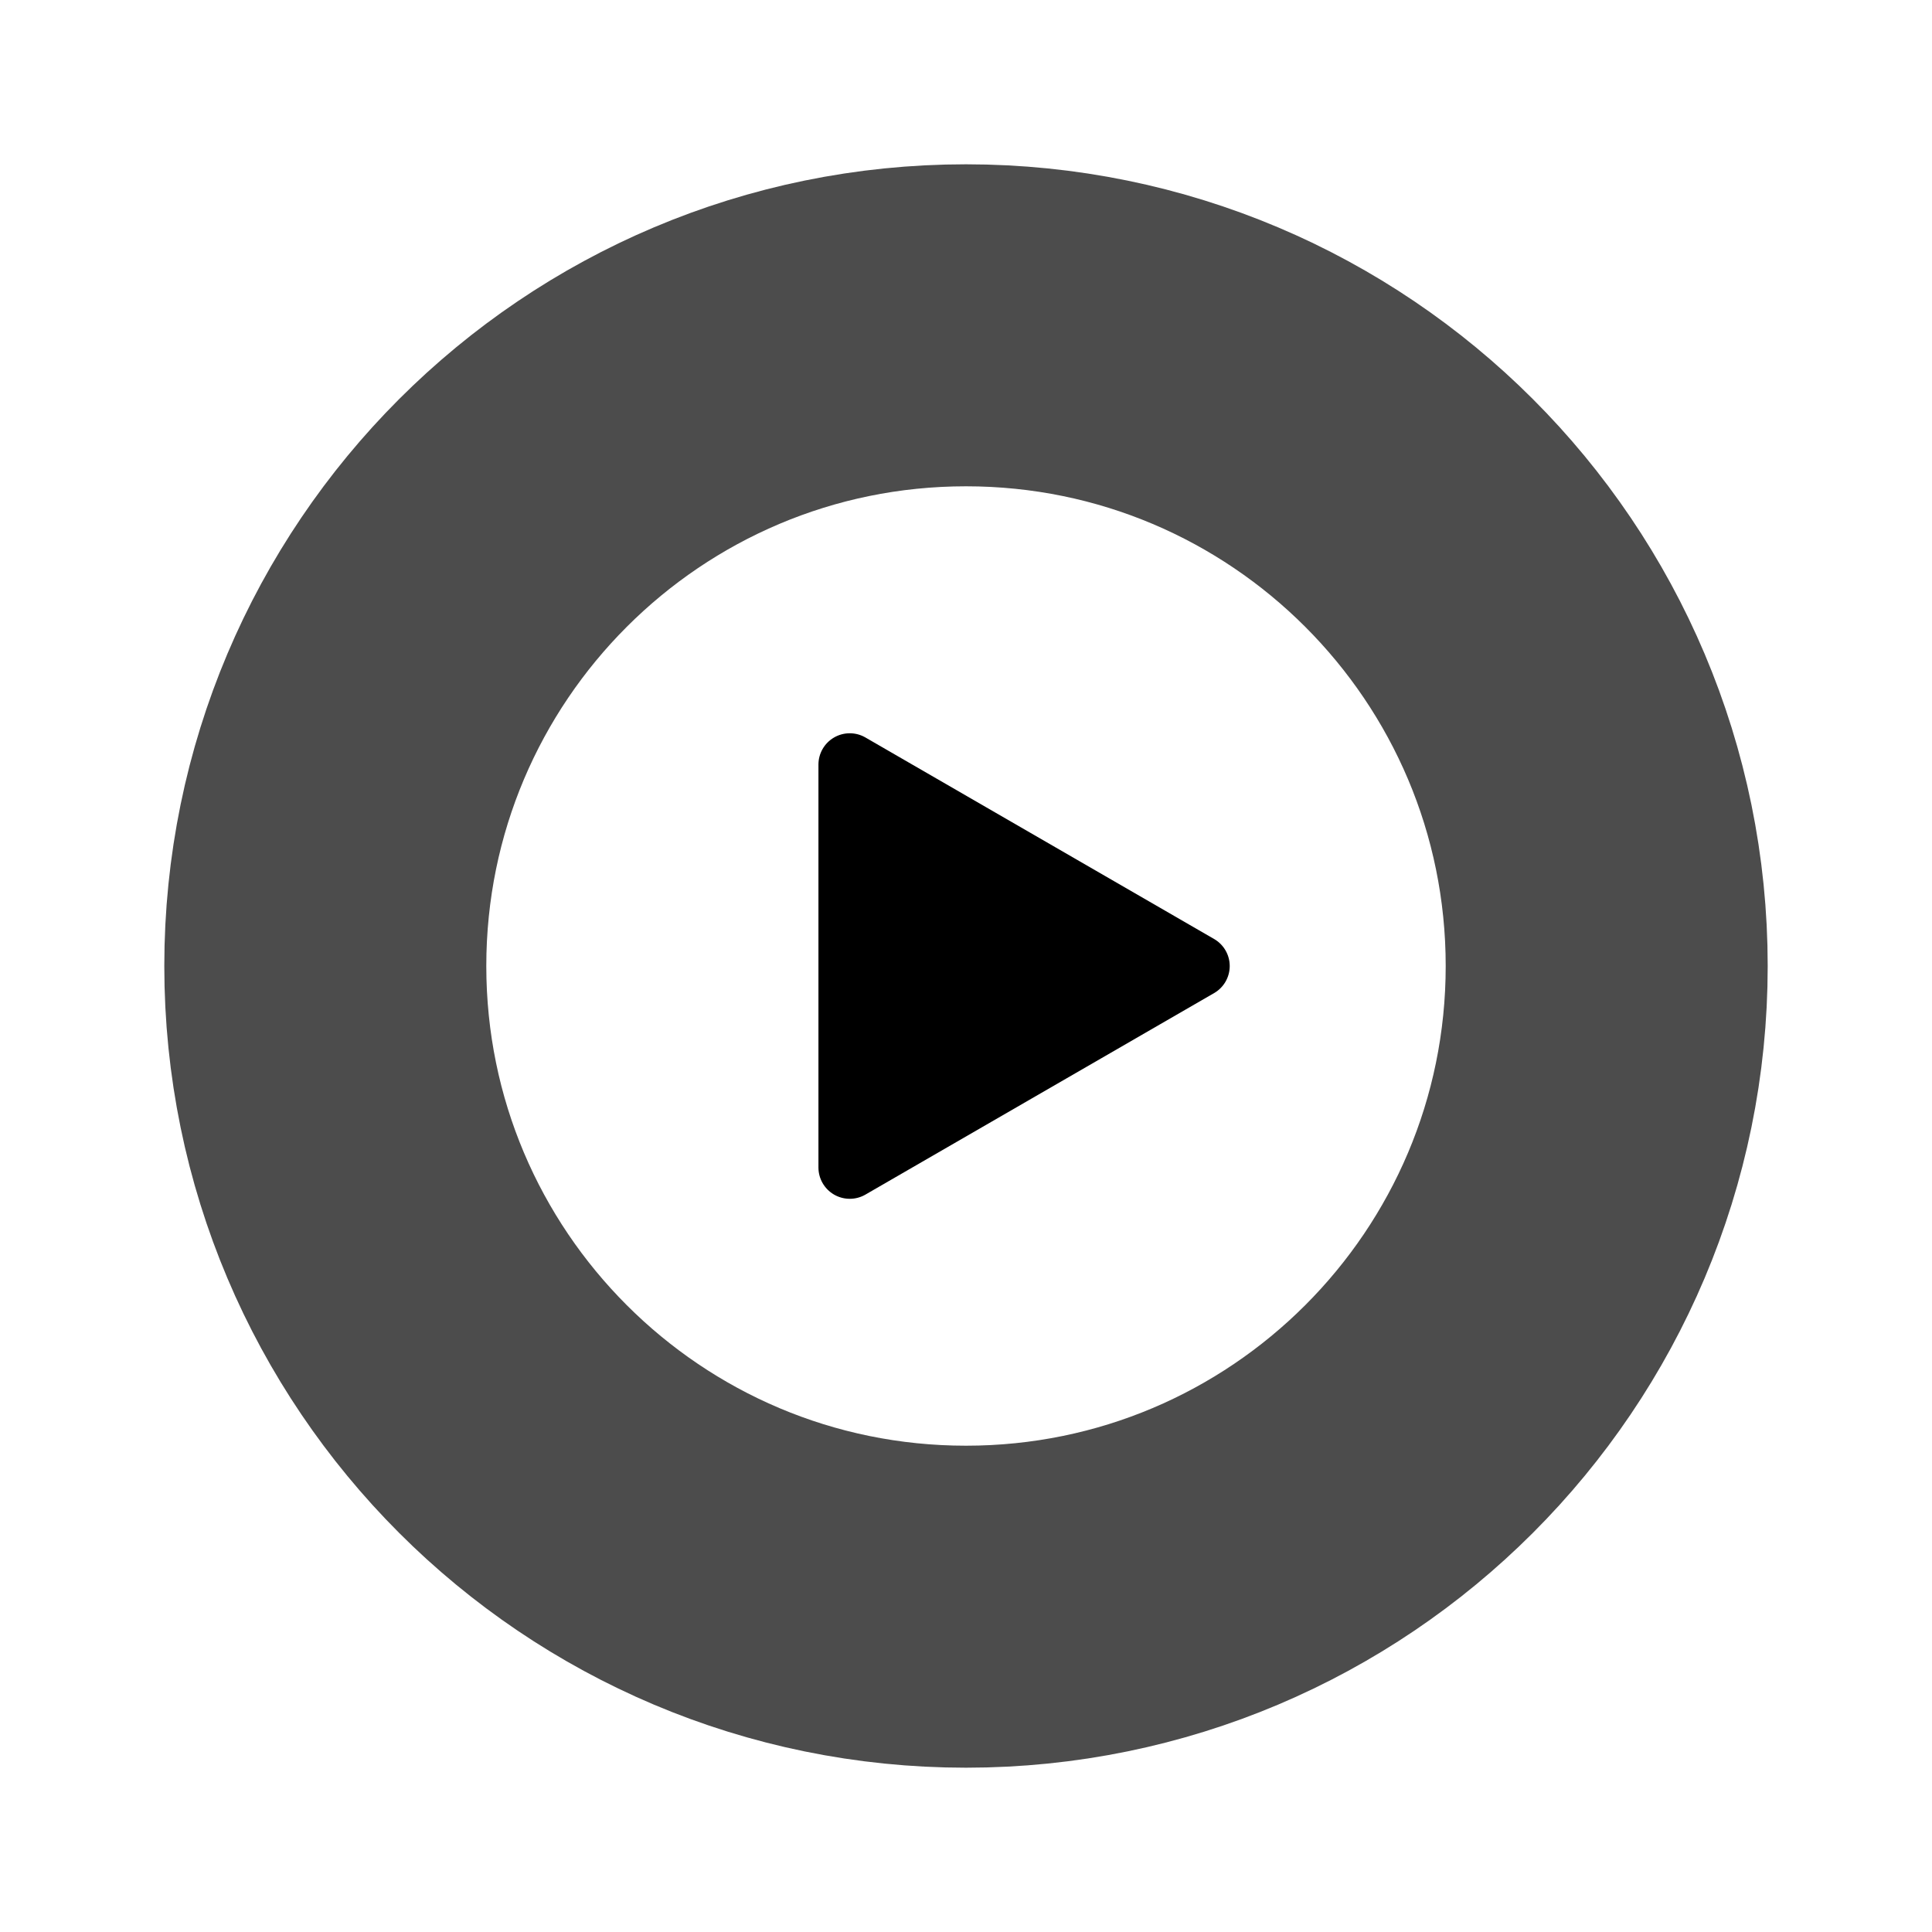
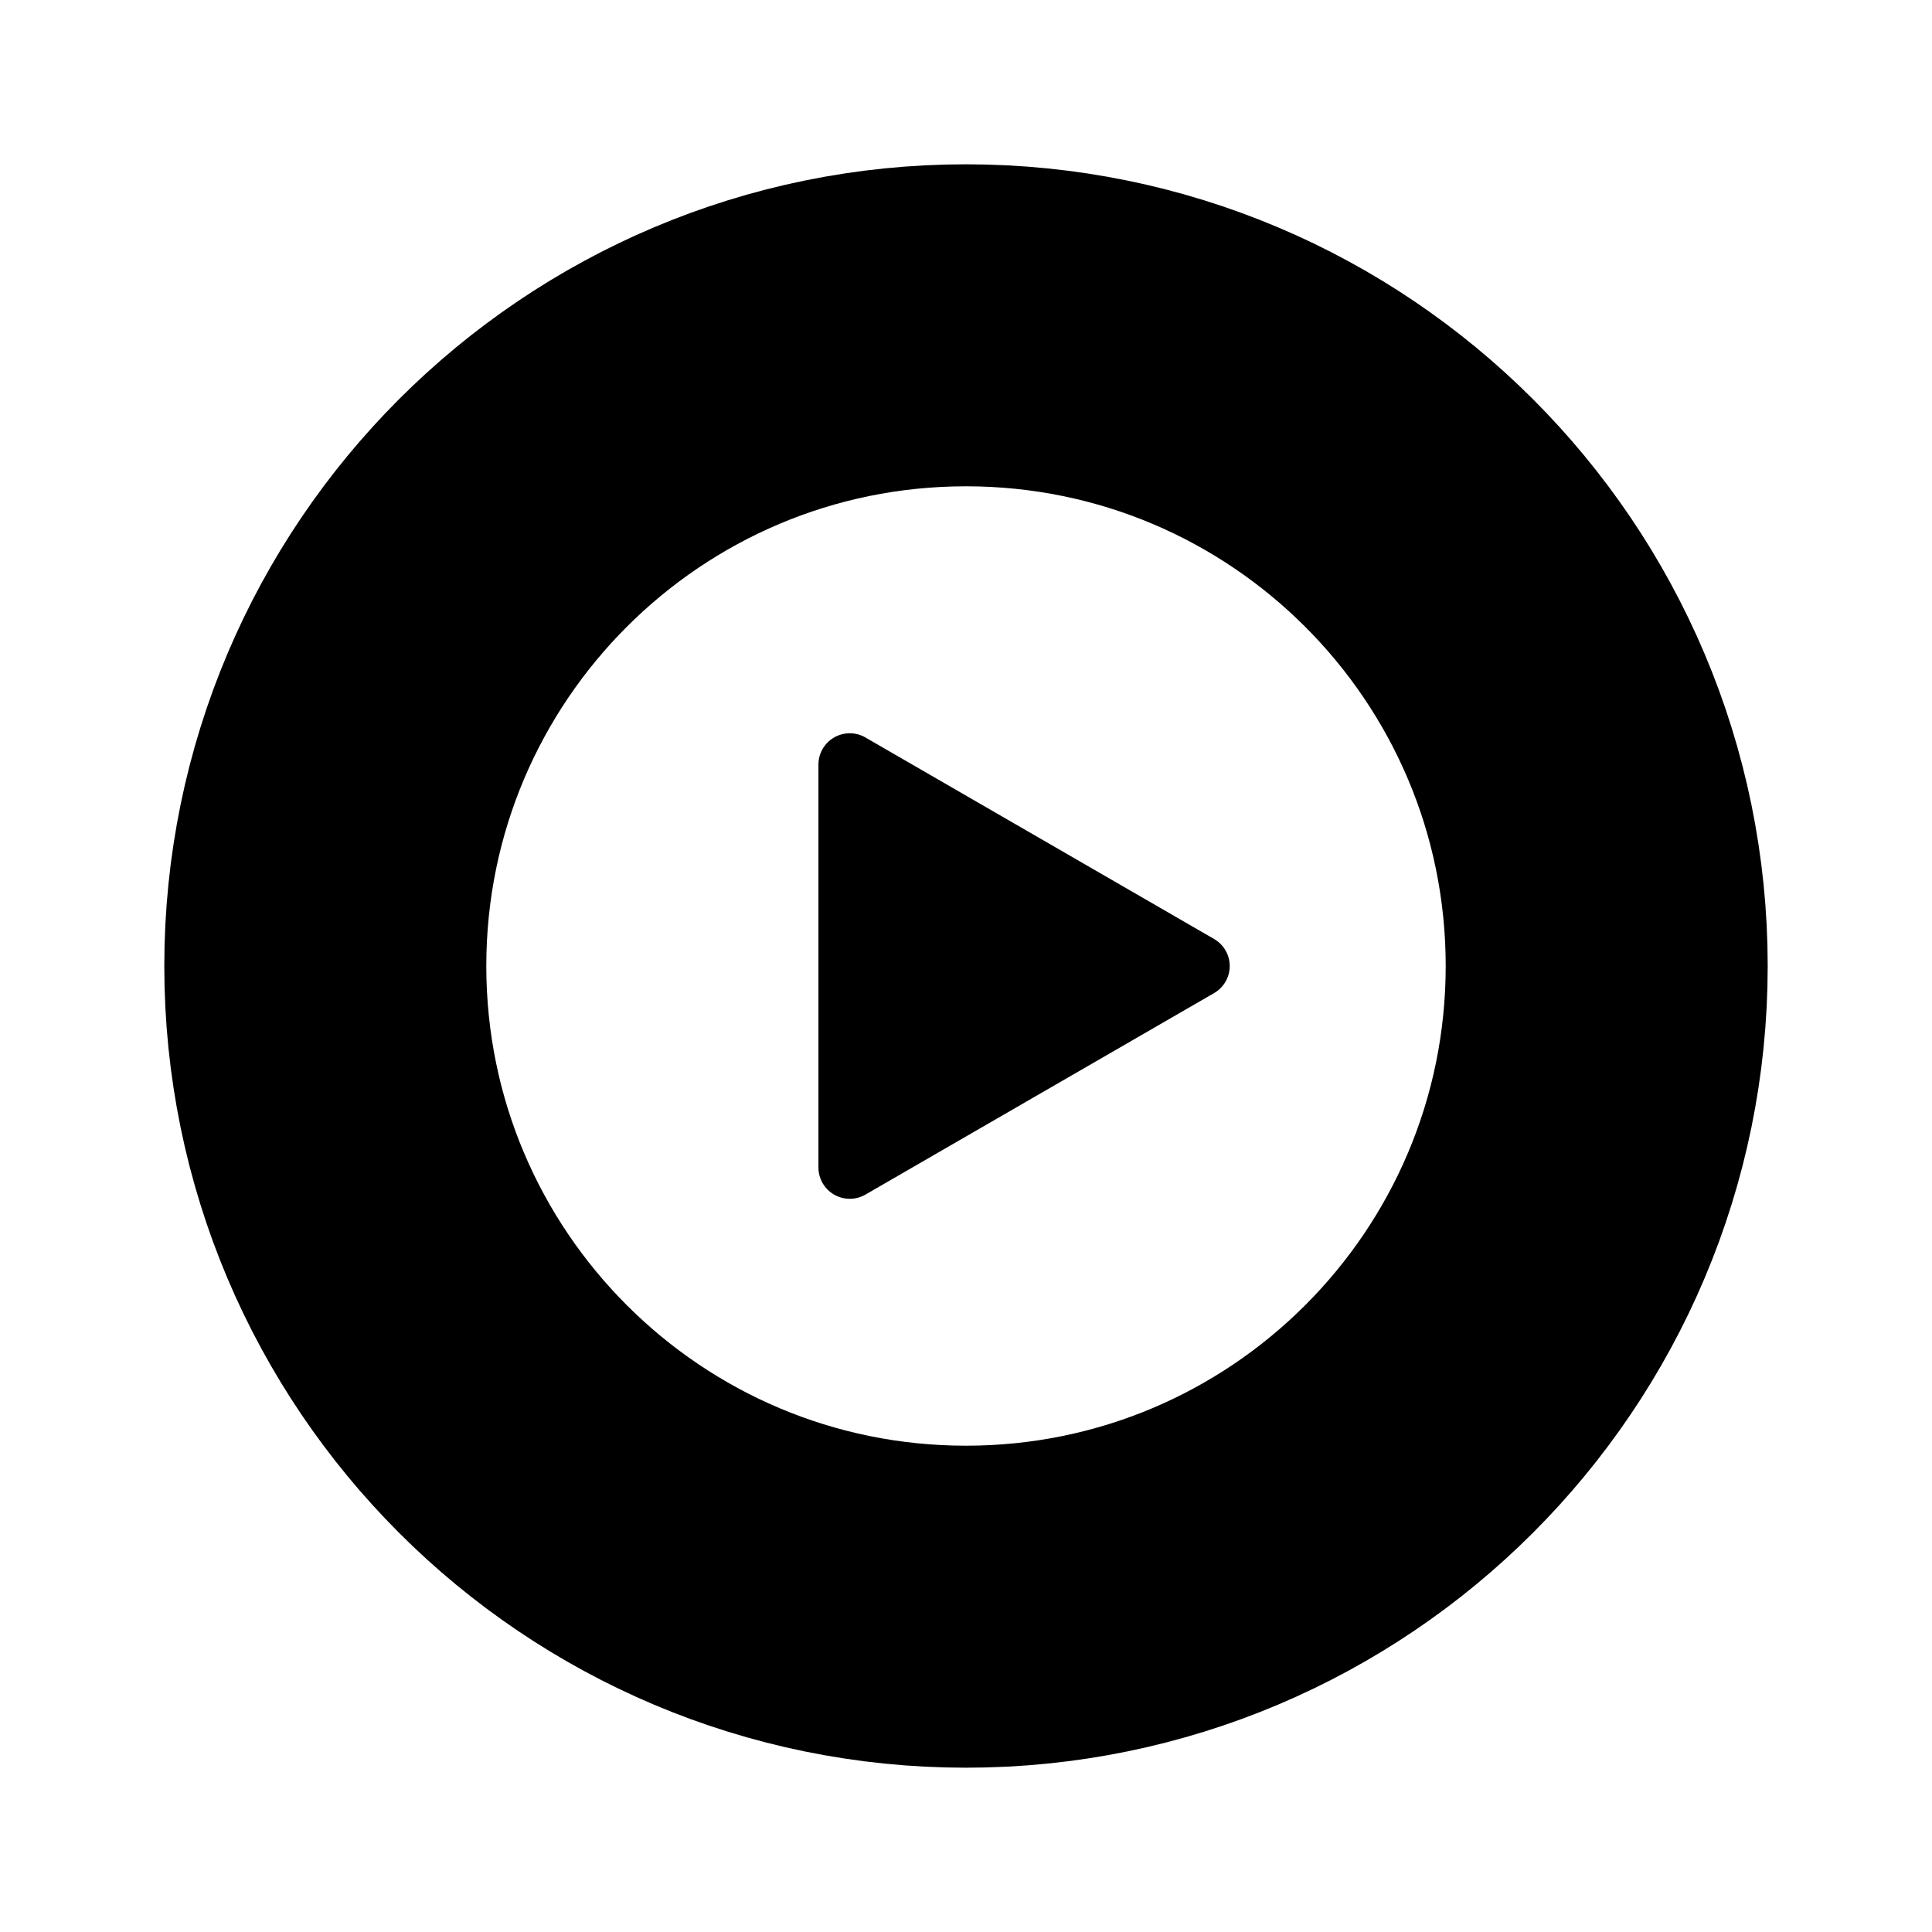
<svg xmlns="http://www.w3.org/2000/svg" id="xplayer" width="24" height="24" viewBox="0 0 24 24">
  <g id="svg">
-     <circle cx="12" cy="12" r="7.959" style="fill: none;stroke: #000;stroke-miterlimit: 10;stroke-width: 4px;opacity: 0.7" />
+     <circle cx="12" cy="12" r="7.959" style="fill: none;stroke: #000;stroke-miterlimit: 10;stroke-width: 4px;opacity: 1" />
    <path d="M15.088,12.333l-4.343,2.51a.389.389,0,0,1-.578-.338V9.496a.389.389,0,0,1,.578-.338l4.343,2.51A.388.388,0,0,1,15.088,12.333Z" />
  </g>
</svg>
